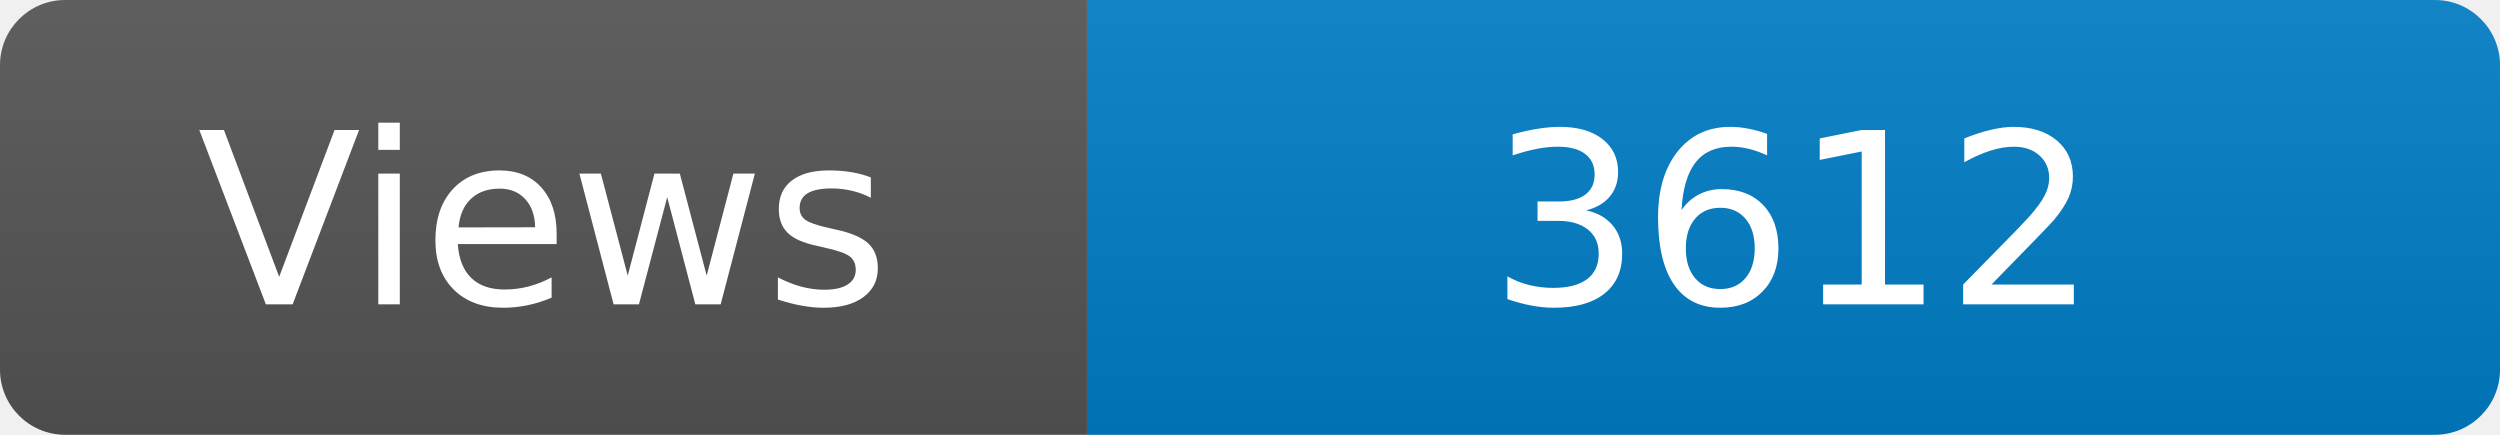
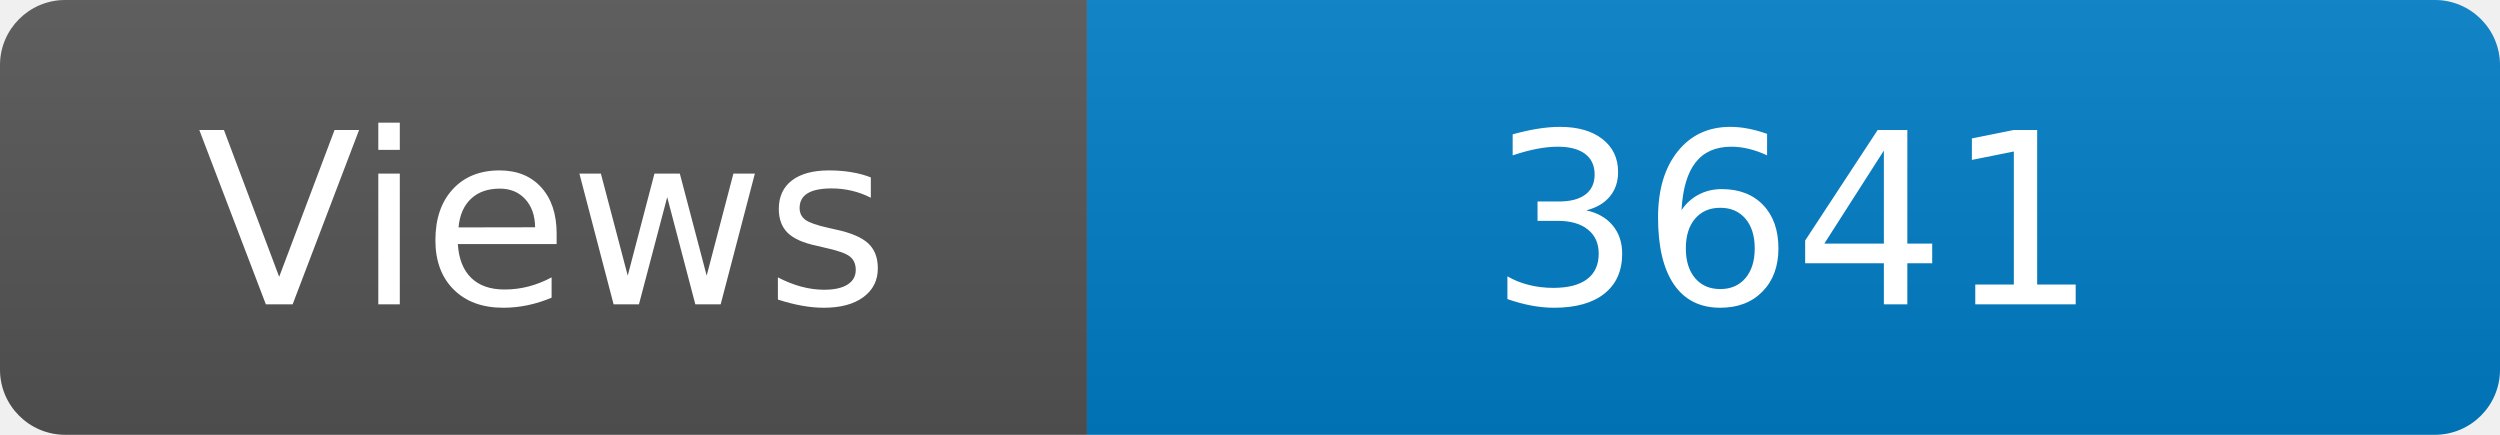
<svg xmlns="http://www.w3.org/2000/svg" width="115" height="20" role="img" aria-label="Maintained?: yes">
  <linearGradient id="s" x2="0" y2="100%">
    <stop offset="0" stop-color="#bbb" stop-opacity=".1" />
    <stop offset="1" stop-opacity=".1" />
  </linearGradient>
  <clipPath id="r">
    <rect width="115" height="20" rx="3" fill="#fff" />
  </clipPath>
  <g clip-path="url(#r)">
    <rect width="50" height="20" fill="#555" />
    <rect x="50" width="160" height="20" fill="#007ec6" />
    <rect width="115" height="20" fill="url(#s)" />
  </g>
  <g fill="#fff" text-anchor="middle" font-family="Verdana,Geneva,DejaVu Sans,sans-serif" font-size="110">
    <text x="250" y="140" transform="scale(.1)" fill="#fff">Views</text>
-     <text x="825" y="140" transform="scale(.1)" fill="#fff">3612</text>
+     <text x="825" y="140" transform="scale(.1)" fill="#fff">3641</text>
  </g>
</svg>
